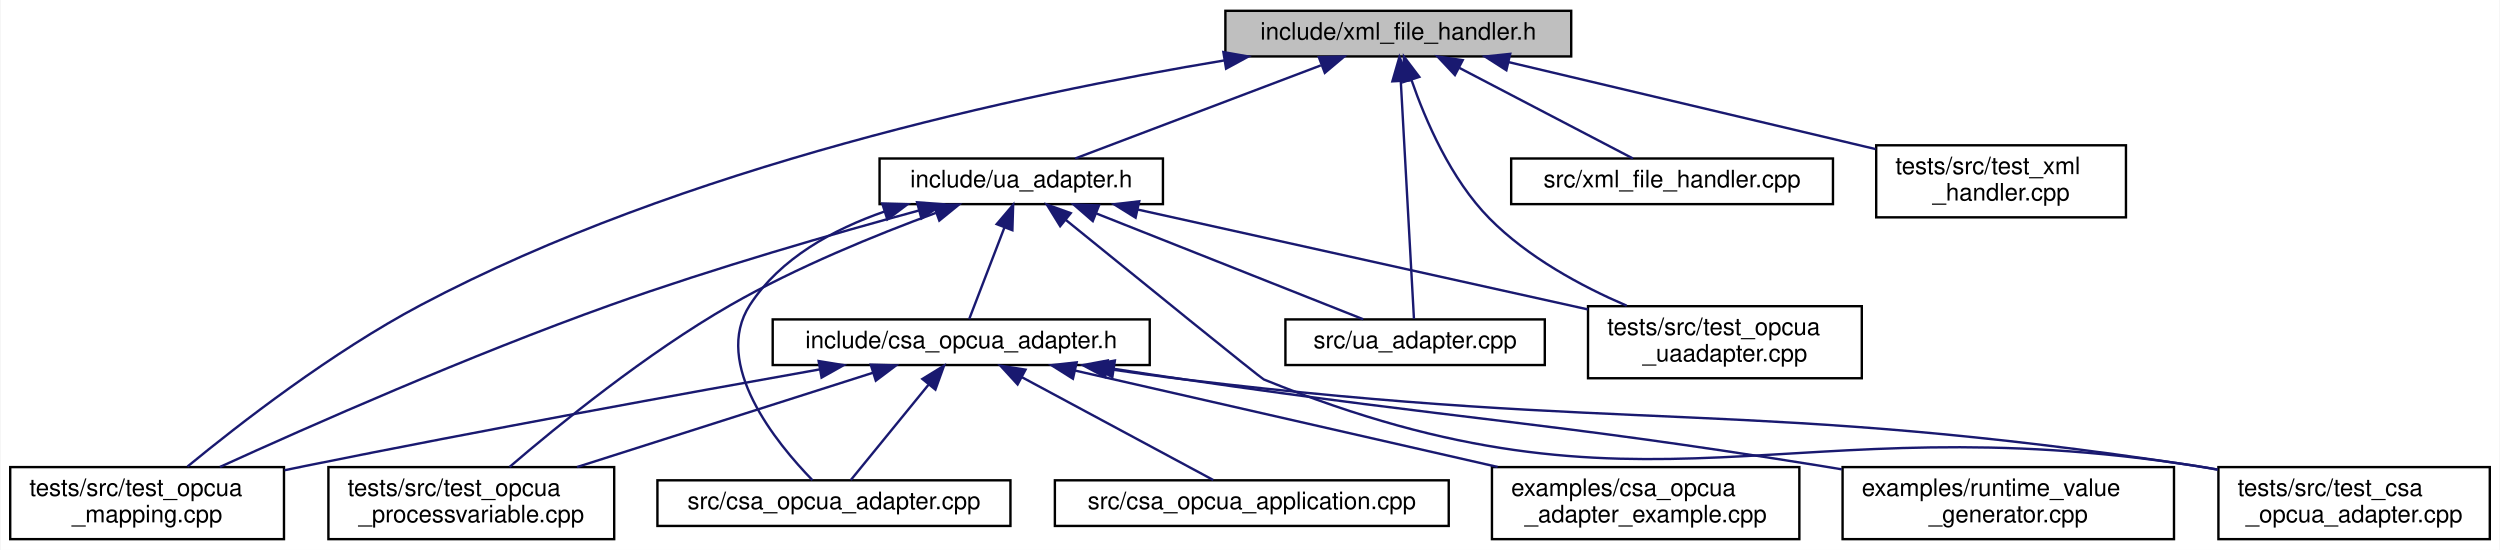
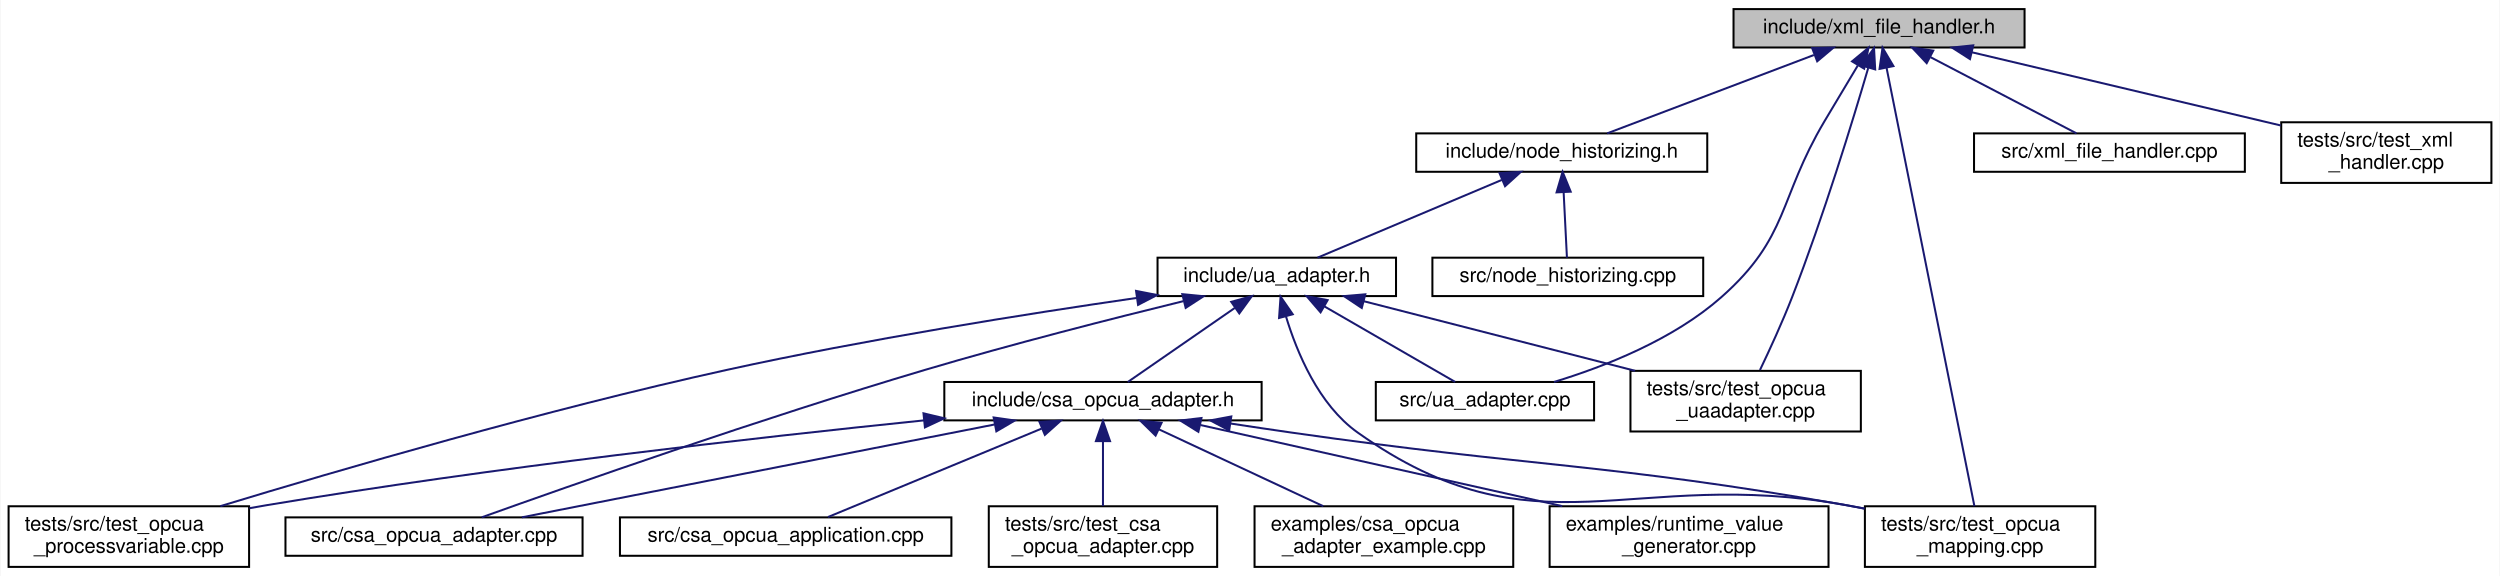
- <svg xmlns="http://www.w3.org/2000/svg" xmlns:xlink="http://www.w3.org/1999/xlink" width="1041pt" height="229pt" viewBox="0.00 0.00 1040.50 229.00">
-   <g id="graph0" class="graph" transform="scale(1 1) rotate(0) translate(4 225)">
-     <polygon fill="white" stroke="transparent" points="-4,4 -4,-225 1036.5,-225 1036.5,4 -4,4" />
+ <svg xmlns="http://www.w3.org/2000/svg" xmlns:xlink="http://www.w3.org/1999/xlink" width="1237pt" height="285pt" viewBox="0.00 0.00 1236.50 285.00">
+   <g id="graph0" class="graph" transform="scale(1 1) rotate(0) translate(4 281)">
+     <polygon fill="white" stroke="transparent" points="-4,4 -4,-281 1232.5,-281 1232.5,4 -4,4" />
    <g id="node1" class="node">
      <g id="a_node1">
        <a xlink:title=" ">
-           <polygon fill="#bfbfbf" stroke="black" points="506,-201.5 506,-220.5 650,-220.5 650,-201.5 506,-201.5" />
-           <text text-anchor="middle" x="578" y="-208.5" font-family="Helvetica,sans-Serif" font-size="10.00">include/xml_file_handler.h</text>
+           <polygon fill="#bfbfbf" stroke="black" points="853.5,-257.5 853.5,-276.5 997.5,-276.5 997.5,-257.5 853.5,-257.5" />
+           <text text-anchor="middle" x="925.5" y="-264.5" font-family="Helvetica,sans-Serif" font-size="10.00">include/xml_file_handler.h</text>
        </a>
      </g>
    </g>
    <g id="node2" class="node">
      <g id="a_node2">
+         <a xlink:href="node__historizing_8h.html" target="_top" xlink:title=" ">
+           <polygon fill="white" stroke="black" points="696.5,-196 696.5,-215 840.5,-215 840.5,-196 696.5,-196" />
+           <text text-anchor="middle" x="768.5" y="-203" font-family="Helvetica,sans-Serif" font-size="10.00">include/node_historizing.h</text>
+         </a>
+       </g>
+     </g>
+     <g id="edge1" class="edge">
+       <path fill="none" stroke="midnightblue" d="M893.26,-253.78C862.75,-242.22 817.75,-225.16 790.95,-215.01" />
+       <polygon fill="midnightblue" stroke="midnightblue" points="892.41,-257.2 903.01,-257.48 894.9,-250.66 892.41,-257.2" />
+     </g>
+     <g id="node10" class="node">
+       <g id="a_node10">
+         <a xlink:href="test__opcua__mapping_8cpp.html" target="_top" xlink:title=" ">
+           <polygon fill="white" stroke="black" points="918.5,-0.5 918.5,-30.5 1032.5,-30.5 1032.5,-0.5 918.5,-0.5" />
+           <text text-anchor="start" x="926.5" y="-18.5" font-family="Helvetica,sans-Serif" font-size="10.00">tests/src/test_opcua</text>
+           <text text-anchor="middle" x="975.5" y="-7.5" font-family="Helvetica,sans-Serif" font-size="10.00">_mapping.cpp</text>
+         </a>
+       </g>
+     </g>
+     <g id="edge19" class="edge">
+       <path fill="none" stroke="midnightblue" d="M929.2,-247.53C938.77,-199.78 964.19,-72.96 972.69,-30.54" />
+       <polygon fill="midnightblue" stroke="midnightblue" points="925.75,-246.92 927.22,-257.41 932.62,-248.29 925.75,-246.92" />
+     </g>
+     <g id="node12" class="node">
+       <g id="a_node12">
+         <a xlink:href="ua__adapter_8cpp.html" target="_top" xlink:title=" ">
+           <polygon fill="white" stroke="black" points="676.5,-73 676.5,-92 784.5,-92 784.5,-73 676.5,-73" />
+           <text text-anchor="middle" x="730.5" y="-80" font-family="Helvetica,sans-Serif" font-size="10.00">src/ua_adapter.cpp</text>
+         </a>
+       </g>
+     </g>
+     <g id="edge17" class="edge">
+       <path fill="none" stroke="midnightblue" d="M915,-248.6C909.99,-240.26 903.91,-230.12 898.5,-221 875.64,-182.45 881.08,-163.69 847.5,-134 823.72,-112.97 789.83,-99.65 764.65,-92" />
+       <polygon fill="midnightblue" stroke="midnightblue" points="912.14,-250.63 920.3,-257.39 918.14,-247.02 912.14,-250.63" />
+     </g>
+     <g id="node13" class="node">
+       <g id="a_node13">
+         <a xlink:href="test__opcua__uaadapter_8cpp.html" target="_top" xlink:title=" ">
+           <polygon fill="white" stroke="black" points="802.5,-67.5 802.5,-97.5 916.5,-97.5 916.5,-67.5 802.5,-67.5" />
+           <text text-anchor="start" x="810.5" y="-85.5" font-family="Helvetica,sans-Serif" font-size="10.00">tests/src/test_opcua</text>
+           <text text-anchor="middle" x="859.5" y="-74.5" font-family="Helvetica,sans-Serif" font-size="10.00">_uaadapter.cpp</text>
+         </a>
+       </g>
+     </g>
+     <g id="edge20" class="edge">
+       <path fill="none" stroke="midnightblue" d="M920.14,-247.33C912.58,-221.55 897.96,-173.72 882.5,-134 877.68,-121.61 871.37,-107.9 866.58,-97.9" />
+       <polygon fill="midnightblue" stroke="midnightblue" points="916.87,-248.6 923.02,-257.23 923.59,-246.65 916.87,-248.6" />
+     </g>
+     <g id="node15" class="node">
+       <g id="a_node15">
+         <a xlink:href="xml__file__handler_8cpp.html" target="_top" xlink:title=" ">
+           <polygon fill="white" stroke="black" points="972.5,-196 972.5,-215 1106.5,-215 1106.5,-196 972.5,-196" />
+           <text text-anchor="middle" x="1039.5" y="-203" font-family="Helvetica,sans-Serif" font-size="10.00">src/xml_file_handler.cpp</text>
+         </a>
+       </g>
+     </g>
+     <g id="edge18" class="edge">
+       <path fill="none" stroke="midnightblue" d="M950.96,-252.71C973.04,-241.19 1004.33,-224.86 1023.2,-215.01" />
+       <polygon fill="midnightblue" stroke="midnightblue" points="949.08,-249.75 941.83,-257.48 952.32,-255.95 949.08,-249.75" />
+     </g>
+     <g id="node16" class="node">
+       <g id="a_node16">
+         <a xlink:href="test__xml__handler_8cpp.html" target="_top" xlink:title=" ">
+           <polygon fill="white" stroke="black" points="1124.5,-190.5 1124.5,-220.5 1228.5,-220.5 1228.5,-190.5 1124.5,-190.5" />
+           <text text-anchor="start" x="1132.5" y="-208.5" font-family="Helvetica,sans-Serif" font-size="10.00">tests/src/test_xml</text>
+           <text text-anchor="middle" x="1176.5" y="-197.5" font-family="Helvetica,sans-Serif" font-size="10.00">_handler.cpp</text>
+         </a>
+       </g>
+     </g>
+     <g id="edge21" class="edge">
+       <path fill="none" stroke="midnightblue" d="M971.44,-255.13C1009.93,-246.02 1066.3,-232.67 1115.5,-221 1118.36,-220.32 1121.29,-219.62 1124.26,-218.92" />
+       <polygon fill="midnightblue" stroke="midnightblue" points="970.5,-251.76 961.57,-257.47 972.11,-258.57 970.5,-251.76" />
+     </g>
+     <g id="node3" class="node">
+       <g id="a_node3">
        <a xlink:href="ua__adapter_8h.html" target="_top" xlink:title=" ">
-           <polygon fill="white" stroke="black" points="362,-140 362,-159 480,-159 480,-140 362,-140" />
-           <text text-anchor="middle" x="421" y="-147" font-family="Helvetica,sans-Serif" font-size="10.00">include/ua_adapter.h</text>
-         </a>
-       </g>
-     </g>
-     <g id="edge1" class="edge">
-       <path fill="none" stroke="midnightblue" d="M545.76,-197.78C515.25,-186.22 470.25,-169.16 443.45,-159.01" />
-       <polygon fill="midnightblue" stroke="midnightblue" points="544.91,-201.2 555.51,-201.48 547.4,-194.66 544.91,-201.2" />
+           <polygon fill="white" stroke="black" points="568.5,-134.5 568.5,-153.5 686.5,-153.5 686.5,-134.5 568.5,-134.5" />
+           <text text-anchor="middle" x="627.5" y="-141.5" font-family="Helvetica,sans-Serif" font-size="10.00">include/ua_adapter.h</text>
+         </a>
+       </g>
+     </g>
+     <g id="edge2" class="edge">
+       <path fill="none" stroke="midnightblue" d="M738.83,-191.98C711.45,-180.42 671.52,-163.58 647.66,-153.51" />
+       <polygon fill="midnightblue" stroke="midnightblue" points="737.72,-195.31 748.3,-195.98 740.45,-188.86 737.72,-195.31" />
+     </g>
+     <g id="node14" class="node">
+       <g id="a_node14">
+         <a xlink:href="node__historizing_8cpp.html" target="_top" xlink:title=" ">
+           <polygon fill="white" stroke="black" points="704.5,-134.5 704.5,-153.5 838.5,-153.5 838.5,-134.5 704.5,-134.5" />
+           <text text-anchor="middle" x="771.5" y="-141.5" font-family="Helvetica,sans-Serif" font-size="10.00">src/node_historizing.cpp</text>
+         </a>
+       </g>
+     </g>
+     <g id="edge16" class="edge">
+       <path fill="none" stroke="midnightblue" d="M769.44,-185.82C769.99,-175 770.65,-161.9 771.07,-153.51" />
+       <polygon fill="midnightblue" stroke="midnightblue" points="765.94,-185.81 768.93,-195.98 772.93,-186.16 765.94,-185.81" />
+     </g>
+     <g id="node4" class="node">
+       <g id="a_node4">
+         <a xlink:href="csa__opcua__adapter_8h.html" target="_top" xlink:title=" ">
+           <polygon fill="white" stroke="black" points="463,-73 463,-92 620,-92 620,-73 463,-73" />
+           <text text-anchor="middle" x="541.5" y="-80" font-family="Helvetica,sans-Serif" font-size="10.00">include/csa_opcua_adapter.h</text>
+         </a>
+       </g>
+     </g>
+     <g id="edge3" class="edge">
+       <path fill="none" stroke="midnightblue" d="M606.7,-128.61C590.16,-117.17 567.58,-101.55 553.8,-92.01" />
+       <polygon fill="midnightblue" stroke="midnightblue" points="604.96,-131.66 615.18,-134.48 608.95,-125.91 604.96,-131.66" />
+     </g>
+     <g id="node7" class="node">
+       <g id="a_node7">
+         <a xlink:href="csa__opcua__adapter_8cpp.html" target="_top" xlink:title=" ">
+           <polygon fill="white" stroke="black" points="137,-6 137,-25 284,-25 284,-6 137,-6" />
+           <text text-anchor="middle" x="210.5" y="-13" font-family="Helvetica,sans-Serif" font-size="10.00">src/csa_opcua_adapter.cpp</text>
+         </a>
+       </g>
+     </g>
+     <g id="edge11" class="edge">
+       <path fill="none" stroke="midnightblue" d="M581.32,-132C546.11,-123.38 496.52,-110.76 453.5,-98 372.23,-73.9 277.35,-40.54 234.12,-25.04" />
+       <polygon fill="midnightblue" stroke="midnightblue" points="580.76,-135.46 591.3,-134.43 582.42,-128.66 580.76,-135.46" />
+     </g>
+     <g id="edge13" class="edge">
+       <path fill="none" stroke="midnightblue" d="M632.05,-124.44C637.42,-106.71 648.16,-80.72 667.5,-67 756.19,-4.08 802.56,-50.68 909.5,-31 912.38,-30.47 915.34,-29.9 918.31,-29.32" />
+       <polygon fill="midnightblue" stroke="midnightblue" points="628.63,-123.66 629.37,-134.23 635.39,-125.51 628.63,-123.66" />
+     </g>
+     <g id="node11" class="node">
+       <g id="a_node11">
+         <a xlink:href="test__opcua__processvariable_8cpp.html" target="_top" xlink:title=" ">
+           <polygon fill="white" stroke="black" points="0,-0.5 0,-30.5 119,-30.5 119,-0.5 0,-0.5" />
+           <text text-anchor="start" x="8" y="-18.5" font-family="Helvetica,sans-Serif" font-size="10.00">tests/src/test_opcua</text>
+           <text text-anchor="middle" x="59.5" y="-7.5" font-family="Helvetica,sans-Serif" font-size="10.00">_processvariable.cpp</text>
+         </a>
+       </g>
+     </g>
+     <g id="edge14" class="edge">
+       <path fill="none" stroke="midnightblue" d="M558.24,-133.59C503.04,-125.59 423.93,-113.04 355.5,-98 265.7,-78.27 162.52,-48.12 104.77,-30.56" />
+       <polygon fill="midnightblue" stroke="midnightblue" points="557.87,-137.07 568.26,-135.03 558.86,-130.14 557.87,-137.07" />
+     </g>
+     <g id="edge12" class="edge">
+       <path fill="none" stroke="midnightblue" d="M651.04,-129.4C670.96,-117.9 698.88,-101.77 715.77,-92.01" />
+       <polygon fill="midnightblue" stroke="midnightblue" points="649.17,-126.44 642.26,-134.48 652.67,-132.5 649.17,-126.44" />
+     </g>
+     <g id="edge15" class="edge">
+       <path fill="none" stroke="midnightblue" d="M670.46,-131.98C708.35,-122.27 763.77,-108.05 804.82,-97.52" />
+       <polygon fill="midnightblue" stroke="midnightblue" points="669.56,-128.6 660.74,-134.48 671.3,-135.38 669.56,-128.6" />
+     </g>
+     <g id="node5" class="node">
+       <g id="a_node5">
+         <a xlink:href="csa__opcua__adapter__example_8cpp.html" target="_top" xlink:title=" ">
+           <polygon fill="white" stroke="black" points="616.5,-0.5 616.5,-30.5 744.5,-30.5 744.5,-0.5 616.5,-0.5" />
+           <text text-anchor="start" x="624.5" y="-18.5" font-family="Helvetica,sans-Serif" font-size="10.00">examples/csa_opcua</text>
+           <text text-anchor="middle" x="680.5" y="-7.5" font-family="Helvetica,sans-Serif" font-size="10.00">_adapter_example.cpp</text>
+         </a>
+       </g>
+     </g>
+     <g id="edge4" class="edge">
+       <path fill="none" stroke="midnightblue" d="M569.04,-68.62C592.56,-57.63 626.31,-41.84 650.5,-30.53" />
+       <polygon fill="midnightblue" stroke="midnightblue" points="567.53,-65.46 559.96,-72.87 570.5,-71.8 567.53,-65.46" />
+     </g>
+     <g id="node6" class="node">
+       <g id="a_node6">
+         <a xlink:href="runtime__value__generator_8cpp.html" target="_top" xlink:title=" ">
+           <polygon fill="white" stroke="black" points="762.5,-0.5 762.5,-30.5 900.5,-30.5 900.5,-0.5 762.5,-0.5" />
+           <text text-anchor="start" x="770.5" y="-18.5" font-family="Helvetica,sans-Serif" font-size="10.00">examples/runtime_value</text>
+           <text text-anchor="middle" x="831.5" y="-7.5" font-family="Helvetica,sans-Serif" font-size="10.00">_generator.cpp</text>
+         </a>
+       </g>
+     </g>
+     <g id="edge5" class="edge">
+       <path fill="none" stroke="midnightblue" d="M589.75,-70.69C638.81,-59.69 715.05,-42.6 768.77,-30.56" />
+       <polygon fill="midnightblue" stroke="midnightblue" points="588.7,-67.33 579.71,-72.94 590.23,-74.16 588.7,-67.33" />
+     </g>
+     <g id="edge6" class="edge">
+       <path fill="none" stroke="midnightblue" d="M487.82,-70.96C422.67,-58.16 314.1,-36.84 253.95,-25.03" />
+       <polygon fill="midnightblue" stroke="midnightblue" points="487.4,-74.44 497.89,-72.94 488.75,-67.57 487.4,-74.44" />
+     </g>
+     <g id="node8" class="node">
+       <g id="a_node8">
+         <a xlink:href="csa__opcua__application_8cpp.html" target="_top" xlink:title=" ">
+           <polygon fill="white" stroke="black" points="302.5,-6 302.5,-25 466.5,-25 466.5,-6 302.5,-6" />
+           <text text-anchor="middle" x="384.5" y="-13" font-family="Helvetica,sans-Serif" font-size="10.00">src/csa_opcua_application.cpp</text>
+         </a>
+       </g>
+     </g>
+     <g id="edge7" class="edge">
+       <path fill="none" stroke="midnightblue" d="M511.18,-68.95C480.1,-56.08 432.57,-36.4 405.43,-25.17" />
+       <polygon fill="midnightblue" stroke="midnightblue" points="510.07,-72.28 520.65,-72.87 512.75,-65.81 510.07,-72.28" />
    </g>
    <g id="node9" class="node">
      <g id="a_node9">
-         <a xlink:href="test__opcua__mapping_8cpp.html" target="_top" xlink:title=" ">
-           <polygon fill="white" stroke="black" points="0,-0.5 0,-30.5 114,-30.5 114,-0.5 0,-0.5" />
-           <text text-anchor="start" x="8" y="-18.5" font-family="Helvetica,sans-Serif" font-size="10.00">tests/src/test_opcua</text>
-           <text text-anchor="middle" x="57" y="-7.5" font-family="Helvetica,sans-Serif" font-size="10.00">_mapping.cpp</text>
-         </a>
-       </g>
-     </g>
-     <g id="edge18" class="edge">
-       <path fill="none" stroke="midnightblue" d="M505.61,-199.85C421.37,-185.88 279.93,-155.64 171,-98 134.01,-78.43 95.27,-48.37 73.82,-30.74" />
-       <polygon fill="midnightblue" stroke="midnightblue" points="505.16,-203.32 515.59,-201.47 506.28,-196.41 505.16,-203.32" />
-     </g>
-     <g id="node11" class="node">
-       <g id="a_node11">
-         <a xlink:href="ua__adapter_8cpp.html" target="_top" xlink:title=" ">
-           <polygon fill="white" stroke="black" points="531,-73 531,-92 639,-92 639,-73 531,-73" />
-           <text text-anchor="middle" x="585" y="-80" font-family="Helvetica,sans-Serif" font-size="10.00">src/ua_adapter.cpp</text>
-         </a>
-       </g>
-     </g>
-     <g id="edge16" class="edge">
-       <path fill="none" stroke="midnightblue" d="M579.03,-191.31C580.57,-163.58 583.39,-112.63 584.52,-92.26" />
-       <polygon fill="midnightblue" stroke="midnightblue" points="575.54,-191.13 578.48,-201.31 582.53,-191.51 575.54,-191.13" />
-     </g>
-     <g id="node12" class="node">
-       <g id="a_node12">
-         <a xlink:href="test__opcua__uaadapter_8cpp.html" target="_top" xlink:title=" ">
-           <polygon fill="white" stroke="black" points="657,-67.5 657,-97.5 771,-97.5 771,-67.5 657,-67.5" />
-           <text text-anchor="start" x="665" y="-85.5" font-family="Helvetica,sans-Serif" font-size="10.00">tests/src/test_opcua</text>
-           <text text-anchor="middle" x="714" y="-74.5" font-family="Helvetica,sans-Serif" font-size="10.00">_uaadapter.cpp</text>
-         </a>
-       </g>
-     </g>
-     <g id="edge19" class="edge">
-       <path fill="none" stroke="midnightblue" d="M583.48,-191.72C589.27,-174.97 599.84,-150.36 616,-134 631.87,-117.93 653.93,-105.95 673.11,-97.7" />
-       <polygon fill="midnightblue" stroke="midnightblue" points="580.08,-190.83 580.35,-201.43 586.75,-192.98 580.08,-190.83" />
-     </g>
-     <g id="node13" class="node">
-       <g id="a_node13">
-         <a xlink:href="xml__file__handler_8cpp.html" target="_top" xlink:title=" ">
-           <polygon fill="white" stroke="black" points="625,-140 625,-159 759,-159 759,-140 625,-140" />
-           <text text-anchor="middle" x="692" y="-147" font-family="Helvetica,sans-Serif" font-size="10.00">src/xml_file_handler.cpp</text>
-         </a>
-       </g>
-     </g>
-     <g id="edge17" class="edge">
-       <path fill="none" stroke="midnightblue" d="M603.46,-196.71C625.54,-185.19 656.83,-168.86 675.7,-159.01" />
-       <polygon fill="midnightblue" stroke="midnightblue" points="601.58,-193.75 594.33,-201.48 604.82,-199.95 601.58,-193.75" />
-     </g>
-     <g id="node14" class="node">
-       <g id="a_node14">
-         <a xlink:href="test__xml__handler_8cpp.html" target="_top" xlink:title=" ">
-           <polygon fill="white" stroke="black" points="777,-134.5 777,-164.5 881,-164.5 881,-134.5 777,-134.5" />
-           <text text-anchor="start" x="785" y="-152.5" font-family="Helvetica,sans-Serif" font-size="10.00">tests/src/test_xml</text>
-           <text text-anchor="middle" x="829" y="-141.5" font-family="Helvetica,sans-Serif" font-size="10.00">_handler.cpp</text>
-         </a>
-       </g>
-     </g>
-     <g id="edge20" class="edge">
-       <path fill="none" stroke="midnightblue" d="M623.94,-199.13C662.43,-190.02 718.8,-176.67 768,-165 770.86,-164.32 773.79,-163.62 776.76,-162.92" />
-       <polygon fill="midnightblue" stroke="midnightblue" points="623,-195.76 614.07,-201.47 624.61,-202.57 623,-195.76" />
-     </g>
-     <g id="node3" class="node">
-       <g id="a_node3">
-         <a xlink:href="csa__opcua__adapter_8h.html" target="_top" xlink:title=" ">
-           <polygon fill="white" stroke="black" points="317.5,-73 317.5,-92 474.5,-92 474.5,-73 317.5,-73" />
-           <text text-anchor="middle" x="396" y="-80" font-family="Helvetica,sans-Serif" font-size="10.00">include/csa_opcua_adapter.h</text>
-         </a>
-       </g>
-     </g>
-     <g id="edge2" class="edge">
-       <path fill="none" stroke="midnightblue" d="M414,-130.29C409.2,-117.81 403.04,-101.81 399.32,-92.13" />
-       <polygon fill="midnightblue" stroke="midnightblue" points="410.77,-131.66 417.63,-139.73 417.31,-129.14 410.77,-131.66" />
-     </g>
-     <g id="node6" class="node">
-       <g id="a_node6">
-         <a xlink:href="csa__opcua__adapter_8cpp.html" target="_top" xlink:title=" ">
-           <polygon fill="white" stroke="black" points="269.5,-6 269.5,-25 416.5,-25 416.5,-6 269.5,-6" />
-           <text text-anchor="middle" x="343" y="-13" font-family="Helvetica,sans-Serif" font-size="10.00">src/csa_opcua_adapter.cpp</text>
-         </a>
-       </g>
+         <a xlink:href="test__csa__opcua__adapter_8cpp.html" target="_top" xlink:title=" ">
+           <polygon fill="white" stroke="black" points="485,-0.5 485,-30.5 598,-30.5 598,-0.5 485,-0.5" />
+           <text text-anchor="start" x="493" y="-18.5" font-family="Helvetica,sans-Serif" font-size="10.00">tests/src/test_csa</text>
+           <text text-anchor="middle" x="541.5" y="-7.5" font-family="Helvetica,sans-Serif" font-size="10.00">_opcua_adapter.cpp</text>
+         </a>
+       </g>
+     </g>
+     <g id="edge8" class="edge">
+       <path fill="none" stroke="midnightblue" d="M541.5,-62.41C541.5,-52.22 541.5,-39.9 541.5,-30.59" />
+       <polygon fill="midnightblue" stroke="midnightblue" points="538,-62.73 541.5,-72.73 545,-62.73 538,-62.73" />
+     </g>
+     <g id="edge9" class="edge">
+       <path fill="none" stroke="midnightblue" d="M604.5,-71.46C614.53,-69.93 624.79,-68.39 634.5,-67 756.52,-49.5 788.08,-52.24 909.5,-31 912.39,-30.49 915.34,-29.95 918.32,-29.38" />
+       <polygon fill="midnightblue" stroke="midnightblue" points="603.93,-68.01 594.58,-72.99 605,-74.93 603.93,-68.01" />
    </g>
    <g id="edge10" class="edge">
-       <path fill="none" stroke="midnightblue" d="M364,-136.9C342.7,-129.49 320.62,-117.47 308,-98 292.08,-73.45 319.07,-40.45 334.05,-25.06" />
-       <polygon fill="midnightblue" stroke="midnightblue" points="363.11,-140.29 373.7,-139.98 365.24,-133.62 363.11,-140.29" />
-     </g>
-     <g id="node8" class="node">
-       <g id="a_node8">
-         <a xlink:href="test__csa__opcua__adapter_8cpp.html" target="_top" xlink:title=" ">
-           <polygon fill="white" stroke="black" points="919.5,-0.5 919.5,-30.5 1032.5,-30.5 1032.5,-0.5 919.5,-0.5" />
-           <text text-anchor="start" x="927.5" y="-18.5" font-family="Helvetica,sans-Serif" font-size="10.00">tests/src/test_csa</text>
-           <text text-anchor="middle" x="976" y="-7.5" font-family="Helvetica,sans-Serif" font-size="10.00">_opcua_adapter.cpp</text>
-         </a>
-       </g>
-     </g>
-     <g id="edge12" class="edge">
-       <path fill="none" stroke="midnightblue" d="M439.41,-133.54C468.21,-110.14 520.79,-67.49 522,-67 682.46,-1.84 738.87,-57.63 910,-31 913.01,-30.53 916.1,-30.01 919.2,-29.45" />
-       <polygon fill="midnightblue" stroke="midnightblue" points="437.2,-130.82 431.64,-139.84 441.61,-136.25 437.2,-130.82" />
-     </g>
-     <g id="edge13" class="edge">
-       <path fill="none" stroke="midnightblue" d="M378.34,-137.34C343.48,-127.87 293.11,-113.41 250,-98 191.43,-77.06 125,-47.73 87.33,-30.56" />
-       <polygon fill="midnightblue" stroke="midnightblue" points="377.62,-140.77 388.19,-139.99 379.44,-134.01 377.62,-140.77" />
-     </g>
-     <g id="node10" class="node">
-       <g id="a_node10">
-         <a xlink:href="test__opcua__processvariable_8cpp.html" target="_top" xlink:title=" ">
-           <polygon fill="white" stroke="black" points="132.5,-0.5 132.5,-30.5 251.5,-30.5 251.5,-0.5 132.5,-0.5" />
-           <text text-anchor="start" x="140.5" y="-18.5" font-family="Helvetica,sans-Serif" font-size="10.00">tests/src/test_opcua</text>
-           <text text-anchor="middle" x="192" y="-7.5" font-family="Helvetica,sans-Serif" font-size="10.00">_processvariable.cpp</text>
-         </a>
-       </g>
-     </g>
-     <g id="edge14" class="edge">
-       <path fill="none" stroke="midnightblue" d="M385.41,-136.34C360.69,-127.26 327.42,-113.73 300,-98 264.96,-77.89 228.25,-48.01 207.93,-30.57" />
-       <polygon fill="midnightblue" stroke="midnightblue" points="384.5,-139.73 395.09,-139.83 386.88,-133.15 384.5,-139.73" />
-     </g>
-     <g id="edge11" class="edge">
-       <path fill="none" stroke="midnightblue" d="M452.28,-136.1C484.84,-123.2 534.97,-103.33 563.39,-92.06" />
-       <polygon fill="midnightblue" stroke="midnightblue" points="450.78,-132.93 442.78,-139.87 453.36,-139.44 450.78,-132.93" />
-     </g>
-     <g id="edge15" class="edge">
-       <path fill="none" stroke="midnightblue" d="M469.49,-137.74C521,-126.32 602.36,-108.27 656.93,-96.16" />
-       <polygon fill="midnightblue" stroke="midnightblue" points="468.61,-134.35 459.61,-139.94 470.13,-141.19 468.61,-134.35" />
-     </g>
-     <g id="node4" class="node">
-       <g id="a_node4">
-         <a xlink:href="csa__opcua__adapter__example_8cpp.html" target="_top" xlink:title=" ">
-           <polygon fill="white" stroke="black" points="617,-0.5 617,-30.5 745,-30.5 745,-0.5 617,-0.5" />
-           <text text-anchor="start" x="625" y="-18.5" font-family="Helvetica,sans-Serif" font-size="10.00">examples/csa_opcua</text>
-           <text text-anchor="middle" x="681" y="-7.5" font-family="Helvetica,sans-Serif" font-size="10.00">_adapter_example.cpp</text>
-         </a>
-       </g>
-     </g>
-     <g id="edge3" class="edge">
-       <path fill="none" stroke="midnightblue" d="M443.42,-70.69C491.63,-59.69 566.56,-42.6 619.36,-30.56" />
-       <polygon fill="midnightblue" stroke="midnightblue" points="442.52,-67.3 433.55,-72.94 444.08,-74.12 442.52,-67.3" />
-     </g>
-     <g id="node5" class="node">
-       <g id="a_node5">
-         <a xlink:href="runtime__value__generator_8cpp.html" target="_top" xlink:title=" ">
-           <polygon fill="white" stroke="black" points="763,-0.5 763,-30.5 901,-30.5 901,-0.5 763,-0.5" />
-           <text text-anchor="start" x="771" y="-18.5" font-family="Helvetica,sans-Serif" font-size="10.00">examples/runtime_value</text>
-           <text text-anchor="middle" x="832" y="-7.5" font-family="Helvetica,sans-Serif" font-size="10.00">_generator.cpp</text>
-         </a>
-       </g>
-     </g>
-     <g id="edge4" class="edge">
-       <path fill="none" stroke="midnightblue" d="M459.69,-71.4C469.5,-69.89 479.52,-68.38 489,-67 606.61,-49.84 636.65,-49.87 754,-31 756.86,-30.54 759.77,-30.06 762.71,-29.56" />
-       <polygon fill="midnightblue" stroke="midnightblue" points="458.93,-67.98 449.58,-72.96 459.99,-74.89 458.93,-67.98" />
-     </g>
-     <g id="edge5" class="edge">
-       <path fill="none" stroke="midnightblue" d="M382.36,-64.77C372.03,-52.1 358.25,-35.2 350.03,-25.13" />
-       <polygon fill="midnightblue" stroke="midnightblue" points="379.82,-67.2 388.85,-72.73 385.25,-62.77 379.82,-67.2" />
-     </g>
-     <g id="node7" class="node">
-       <g id="a_node7">
-         <a xlink:href="csa__opcua__application_8cpp.html" target="_top" xlink:title=" ">
-           <polygon fill="white" stroke="black" points="435,-6 435,-25 599,-25 599,-6 435,-6" />
-           <text text-anchor="middle" x="517" y="-13" font-family="Helvetica,sans-Serif" font-size="10.00">src/csa_opcua_application.cpp</text>
-         </a>
-       </g>
-     </g>
-     <g id="edge6" class="edge">
-       <path fill="none" stroke="midnightblue" d="M421.21,-67.96C445.2,-55.07 480.56,-36.07 500.94,-25.13" />
-       <polygon fill="midnightblue" stroke="midnightblue" points="419.47,-64.92 412.32,-72.73 422.78,-71.08 419.47,-64.92" />
-     </g>
-     <g id="edge7" class="edge">
-       <path fill="none" stroke="midnightblue" d="M456.74,-71.41C467.47,-69.8 478.55,-68.26 489,-67 675.44,-44.52 724.34,-59.21 910,-31 913.02,-30.54 916.1,-30.03 919.21,-29.47" />
-       <polygon fill="midnightblue" stroke="midnightblue" points="455.95,-67.99 446.59,-72.96 457.01,-74.91 455.95,-67.99" />
-     </g>
-     <g id="edge8" class="edge">
-       <path fill="none" stroke="midnightblue" d="M337.1,-71.19C281.74,-61.36 196.61,-45.89 123,-31 120.13,-30.42 117.18,-29.81 114.21,-29.19" />
-       <polygon fill="midnightblue" stroke="midnightblue" points="336.63,-74.66 347.08,-72.96 337.85,-67.77 336.63,-74.66" />
-     </g>
-     <g id="edge9" class="edge">
-       <path fill="none" stroke="midnightblue" d="M359.2,-69.77C324.61,-58.75 272.8,-42.24 236.03,-30.53" />
-       <polygon fill="midnightblue" stroke="midnightblue" points="358.32,-73.17 368.91,-72.87 360.44,-66.5 358.32,-73.17" />
+       <path fill="none" stroke="midnightblue" d="M452.97,-73C368.92,-64.39 239.19,-49.68 127.5,-31 124.76,-30.54 121.97,-30.05 119.15,-29.53" />
+       <polygon fill="midnightblue" stroke="midnightblue" points="452.69,-76.49 462.99,-74.02 453.4,-69.52 452.69,-76.49" />
    </g>
  </g>
</svg>
